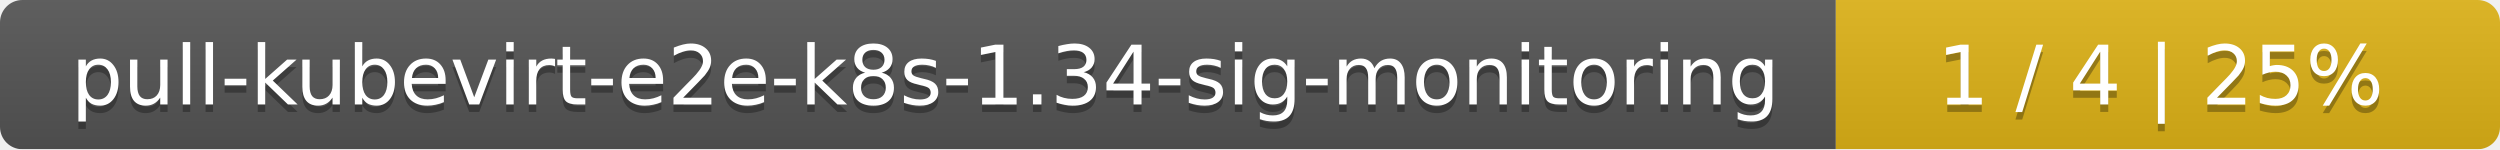
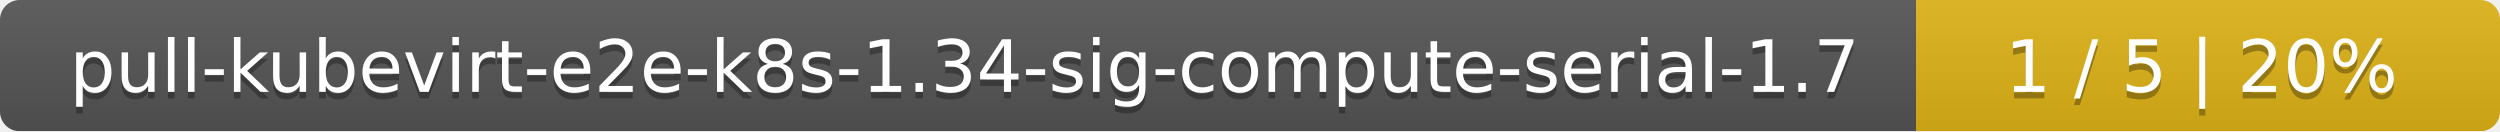
- <svg xmlns="http://www.w3.org/2000/svg" width="335" height="20">
+ <svg xmlns="http://www.w3.org/2000/svg" width="381" height="20">
  <linearGradient id="smooth" x2="0" y2="100%">
    <stop offset="0" stop-color="#bbb" stop-opacity=".1" />
    <stop offset="1" stop-opacity=".1" />
  </linearGradient>
  <mask id="round">
-     <rect width="335" height="20" rx="3" fill="#fff" />
+     <rect width="381" height="20" rx="3" fill="#fff" />
  </mask>
  <g mask="url(#round)">
-     <rect width="246" height="20" fill="#555" />
-     <rect x="246" width="89" height="20" fill="#dfb317" />
-     <rect width="335" height="20" fill="url(#smooth)" />
+     <rect width="292" height="20" fill="#555" />
+     <rect x="292" width="89" height="20" fill="#dfb317" />
+     <rect width="381" height="20" fill="url(#smooth)" />
  </g>
  <g fill="#fff" text-anchor="middle" font-family="DejaVu Sans,Verdana,Geneva,sans-serif" font-size="11">
-     <text x="124" y="15" fill="#010101" fill-opacity=".3">pull-kubevirt-e2e-k8s-1.34-sig-monitoring</text>
-     <text x="124" y="14">pull-kubevirt-e2e-k8s-1.34-sig-monitoring</text>
-     <text x="289.5" y="15" fill="#010101" fill-opacity=".3">1 / 4    |    25%</text>
-     <text x="289.5" y="14">1 / 4    |    25%</text>
+     <text x="147" y="15" fill="#010101" fill-opacity=".3">pull-kubevirt-e2e-k8s-1.34-sig-compute-serial-1.7</text>
+     <text x="147" y="14">pull-kubevirt-e2e-k8s-1.34-sig-compute-serial-1.7</text>
+     <text x="335.5" y="15" fill="#010101" fill-opacity=".3">1 / 5    |    20%</text>
+     <text x="335.5" y="14">1 / 5    |    20%</text>
  </g>
</svg>
